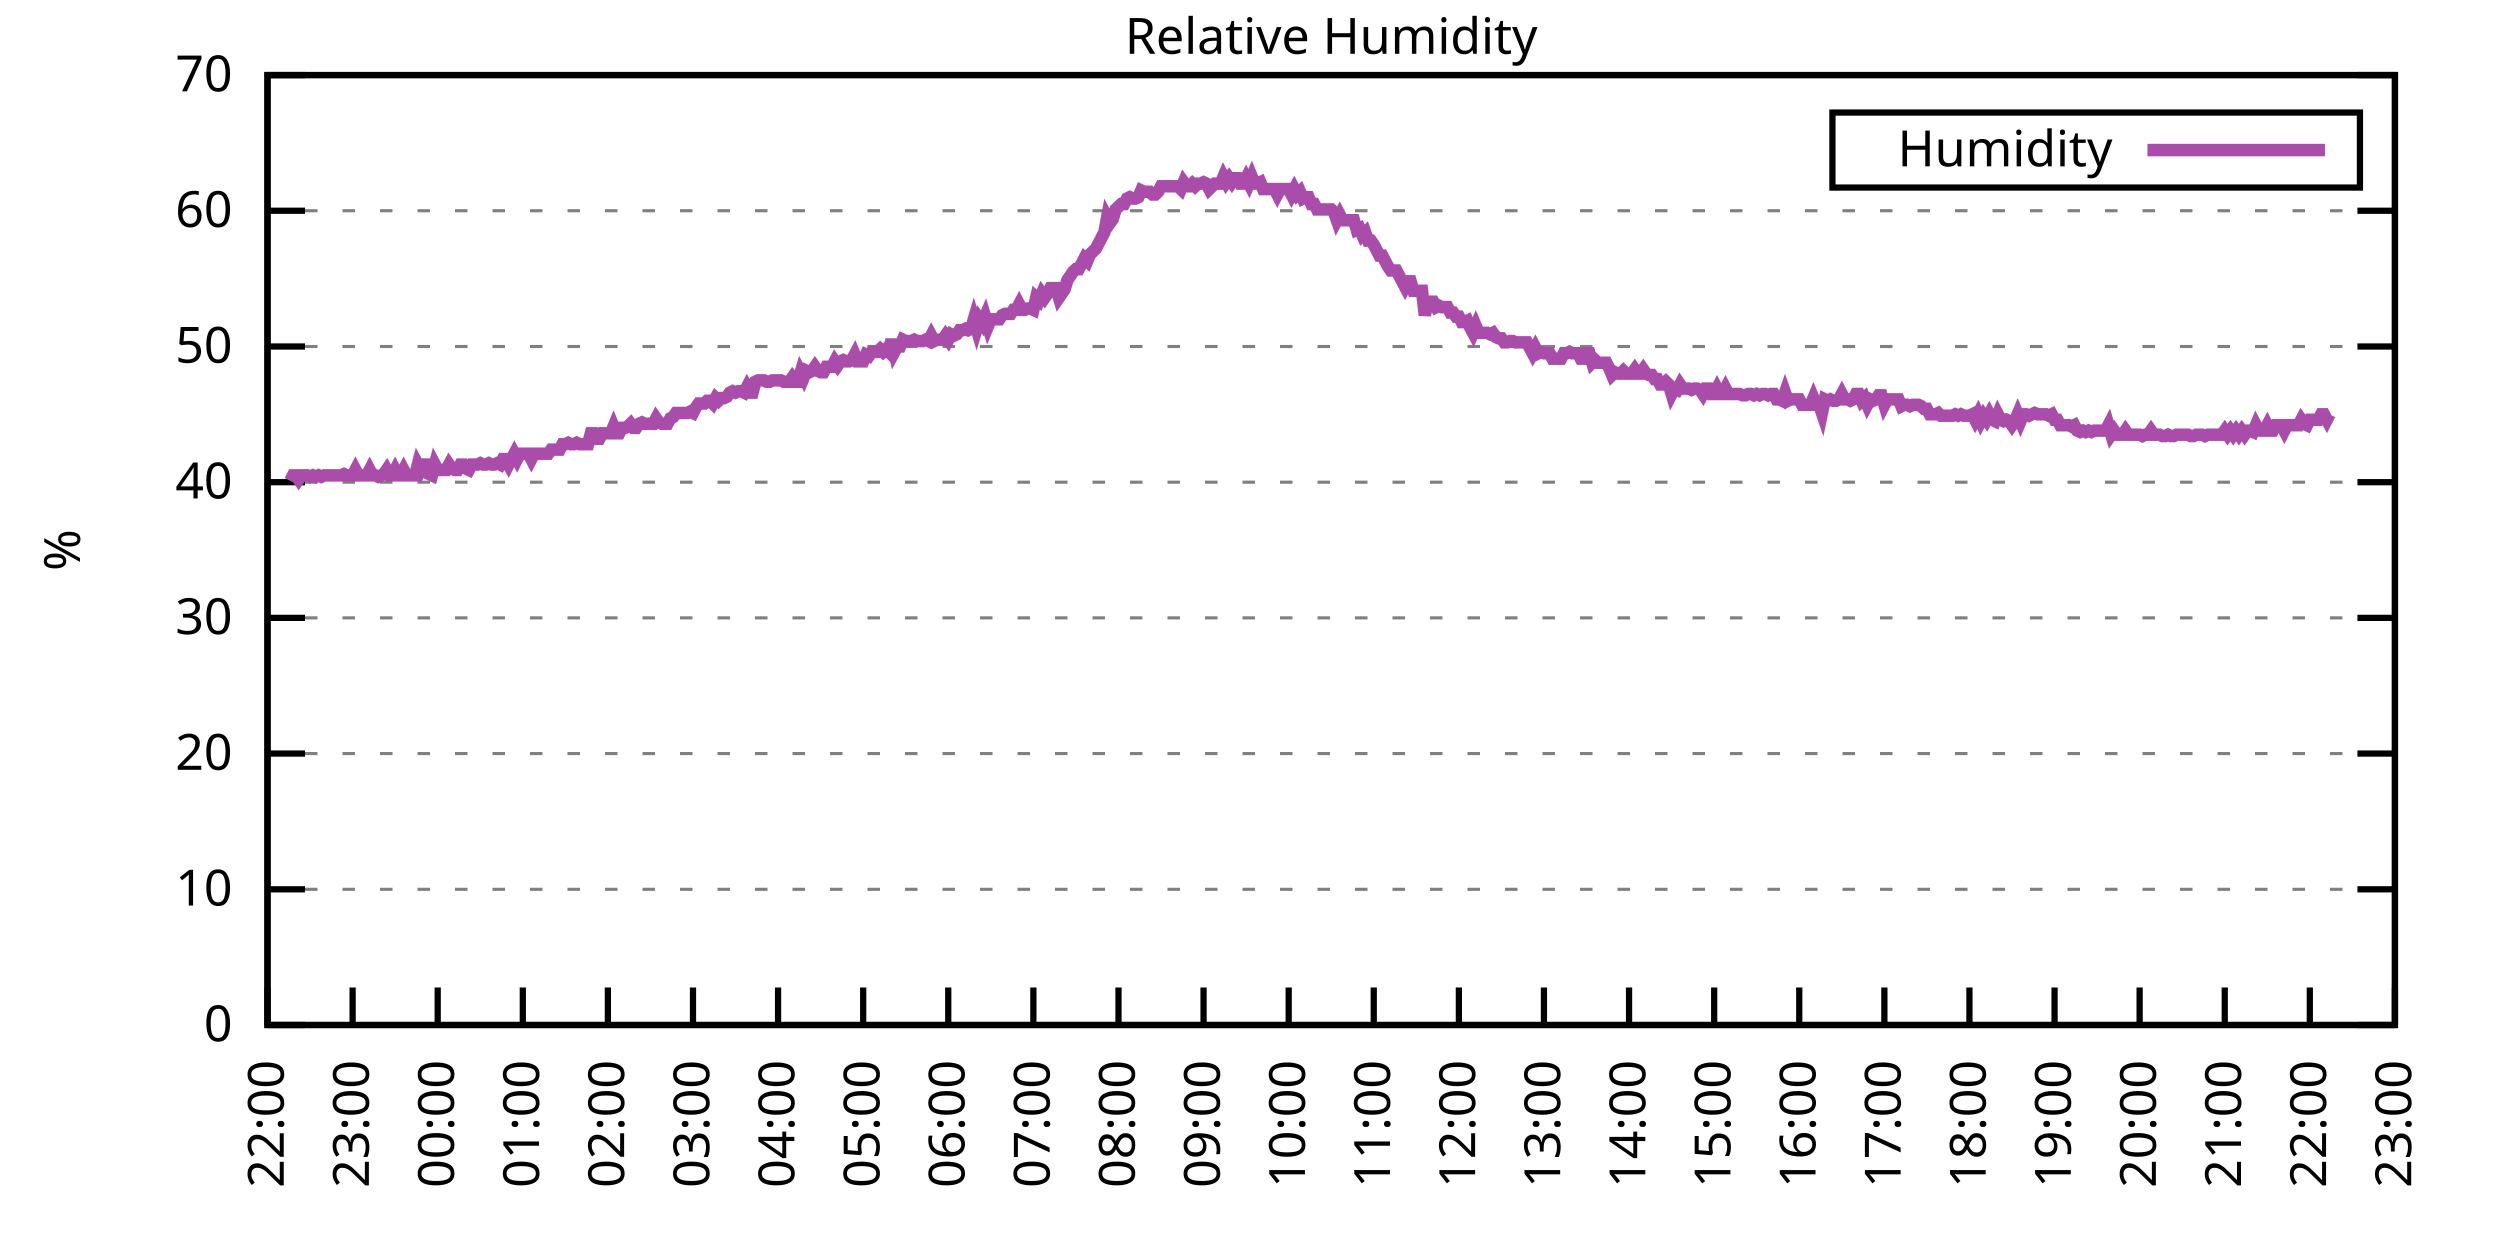
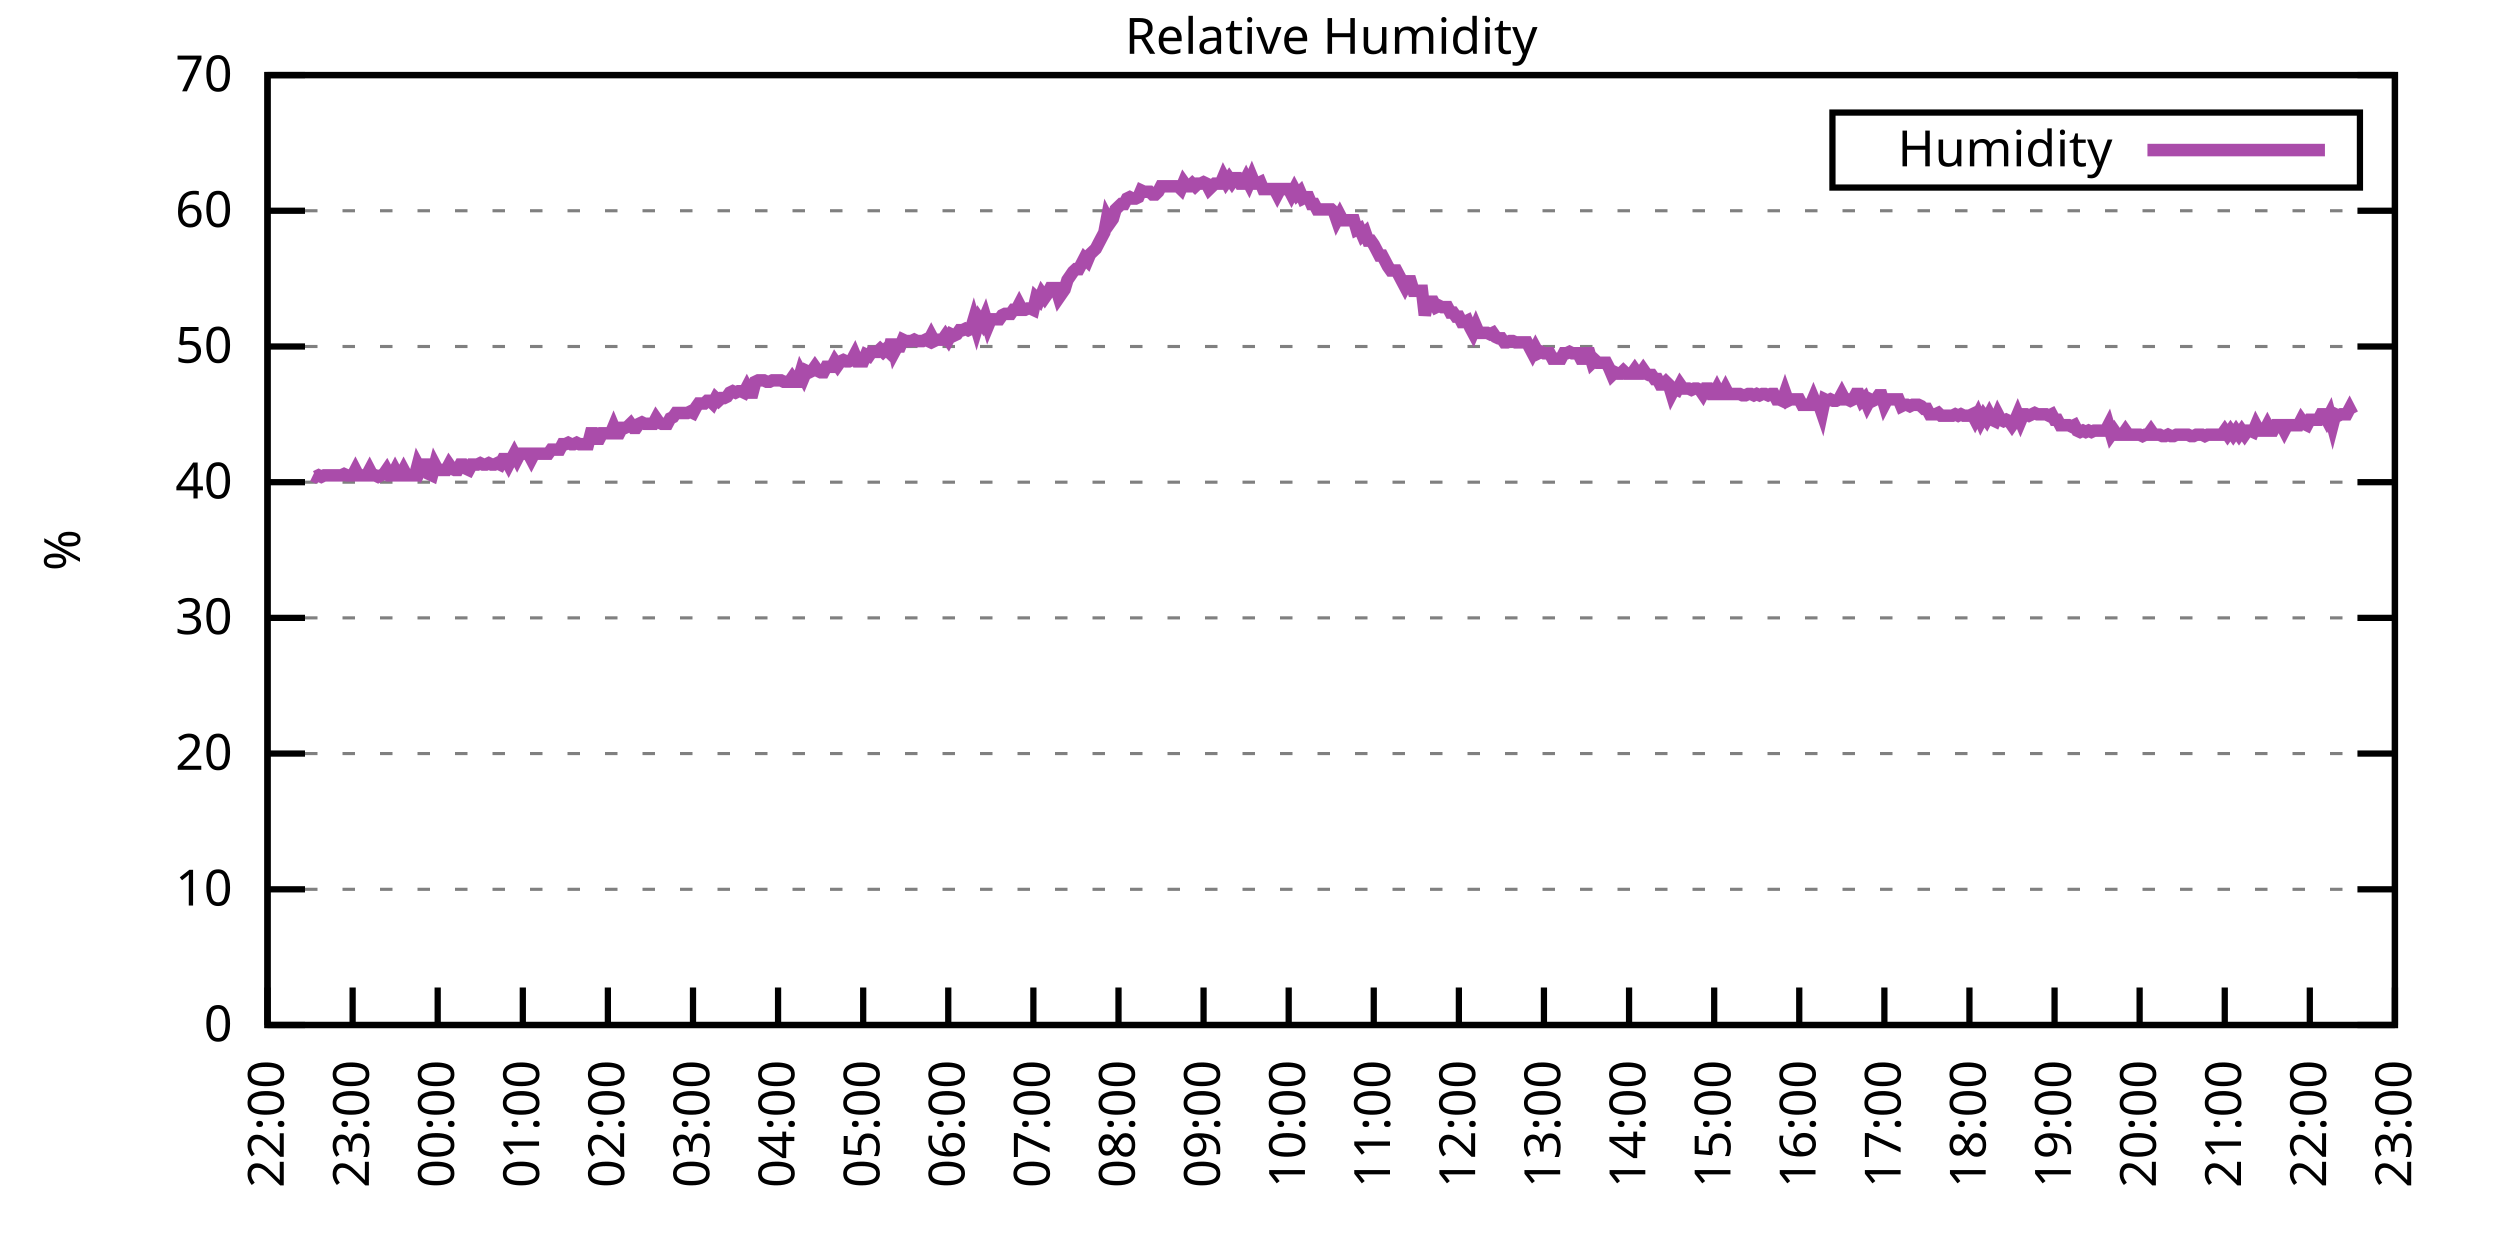
<svg xmlns="http://www.w3.org/2000/svg" xmlns:xlink="http://www.w3.org/1999/xlink" width="400" height="200" viewBox="0 0 400 200">
  <g id="gnuplot_canvas">
    <rect x="0" y="0" width="400" height="200" fill="none" />
    <defs>
      <circle id="gpDot" r="0.5" stroke-width="0.5" stroke="currentColor" />
      <path id="gpPt0" stroke-width="0.333" stroke="currentColor" d="M-1,0 h2 M0,-1 v2" />
      <path id="gpPt1" stroke-width="0.333" stroke="currentColor" d="M-1,-1 L1,1 M1,-1 L-1,1" />
      <path id="gpPt2" stroke-width="0.333" stroke="currentColor" d="M-1,0 L1,0 M0,-1 L0,1 M-1,-1 L1,1 M-1,1 L1,-1" />
      <rect id="gpPt3" stroke-width="0.333" stroke="currentColor" x="-1" y="-1" width="2" height="2" />
      <rect id="gpPt4" stroke-width="0.333" stroke="currentColor" fill="currentColor" x="-1" y="-1" width="2" height="2" />
      <circle id="gpPt5" stroke-width="0.333" stroke="currentColor" cx="0" cy="0" r="1" />
      <use xlink:href="#gpPt5" id="gpPt6" fill="currentColor" stroke="none" />
      <path id="gpPt7" stroke-width="0.333" stroke="currentColor" d="M0,-1.33 L-1.33,0.67 L1.33,0.67 z" />
      <use xlink:href="#gpPt7" id="gpPt8" fill="currentColor" stroke="none" />
      <use xlink:href="#gpPt7" id="gpPt9" stroke="currentColor" transform="rotate(180)" />
      <use xlink:href="#gpPt9" id="gpPt10" fill="currentColor" stroke="none" />
      <use xlink:href="#gpPt3" id="gpPt11" stroke="currentColor" transform="rotate(45)" />
      <use xlink:href="#gpPt11" id="gpPt12" fill="currentColor" stroke="none" />
      <path id="gpPt13" stroke-width="0.333" stroke="currentColor" d="M0,1.330 L1.265,0.411 L0.782,-1.067 L-0.782,-1.076 L-1.265,0.411 z" />
      <use xlink:href="#gpPt13" id="gpPt14" fill="currentColor" stroke="none" />
      <filter id="textbox" filterUnits="objectBoundingBox" x="0" y="0" height="1" width="1">
        <feFlood flood-color="white" flood-opacity="1" result="bgnd" />
        <feComposite in="SourceGraphic" in2="bgnd" operator="atop" />
      </filter>
      <filter id="greybox" filterUnits="objectBoundingBox" x="0" y="0" height="1" width="1">
        <feFlood flood-color="lightgrey" flood-opacity="1" result="grey" />
        <feComposite in="SourceGraphic" in2="grey" operator="atop" />
      </filter>
    </defs>
    <g fill="none" color="white" stroke="currentColor" stroke-width="1.00" stroke-linecap="butt" stroke-linejoin="miter">
</g>
    <g fill="none" color="black" stroke="currentColor" stroke-width="1.00" stroke-linecap="butt" stroke-linejoin="miter">
      <g stroke="none" shape-rendering="crispEdges">
        <polygon fill="rgb(255, 255, 255)" points="42.80,164.00 383.18,164.00 383.18,12.02 42.80,12.02 " />
      </g>
    </g>
    <g fill="none" color="black" stroke="currentColor" stroke-width="1.00" stroke-linecap="butt" stroke-linejoin="miter">
</g>
    <g fill="none" color="black" stroke="black" stroke-width="0.50" stroke-linecap="butt" stroke-linejoin="miter">
</g>
    <g fill="none" color="gray" stroke="currentColor" stroke-width="0.50" stroke-linecap="butt" stroke-linejoin="miter">
      <path stroke="gray" stroke-dasharray="2,4" class="gridline" d="M42.80,164.00 L383.19,164.00  " />
    </g>
    <g fill="none" color="gray" stroke="gray" stroke-width="1.00" stroke-linecap="butt" stroke-linejoin="miter">
</g>
    <g fill="none" color="black" stroke="currentColor" stroke-width="1.00" stroke-linecap="butt" stroke-linejoin="miter">
      <path stroke="black" d="M42.80,164.00 L48.80,164.00 M383.19,164.00 L377.19,164.00  " />
      <g transform="translate(37.20,166.60)" stroke="none" fill="black" font-family="Sans" font-size="8.00" text-anchor="end">
        <text>
          <tspan font-family="Sans"> 0</tspan>
        </text>
      </g>
    </g>
    <g fill="none" color="black" stroke="currentColor" stroke-width="1.00" stroke-linecap="butt" stroke-linejoin="miter">
</g>
    <g fill="none" color="black" stroke="black" stroke-width="0.50" stroke-linecap="butt" stroke-linejoin="miter">
</g>
    <g fill="none" color="gray" stroke="currentColor" stroke-width="0.50" stroke-linecap="butt" stroke-linejoin="miter">
      <path stroke="gray" stroke-dasharray="2,4" class="gridline" d="M42.80,142.29 L383.19,142.29  " />
    </g>
    <g fill="none" color="gray" stroke="gray" stroke-width="1.00" stroke-linecap="butt" stroke-linejoin="miter">
</g>
    <g fill="none" color="black" stroke="currentColor" stroke-width="1.00" stroke-linecap="butt" stroke-linejoin="miter">
      <path stroke="black" d="M42.80,142.29 L48.80,142.29 M383.19,142.29 L377.19,142.29  " />
      <g transform="translate(37.20,144.89)" stroke="none" fill="black" font-family="Sans" font-size="8.00" text-anchor="end">
        <text>
          <tspan font-family="Sans"> 10</tspan>
        </text>
      </g>
    </g>
    <g fill="none" color="black" stroke="currentColor" stroke-width="1.00" stroke-linecap="butt" stroke-linejoin="miter">
</g>
    <g fill="none" color="black" stroke="black" stroke-width="0.50" stroke-linecap="butt" stroke-linejoin="miter">
</g>
    <g fill="none" color="gray" stroke="currentColor" stroke-width="0.50" stroke-linecap="butt" stroke-linejoin="miter">
      <path stroke="gray" stroke-dasharray="2,4" class="gridline" d="M42.80,120.57 L383.19,120.57  " />
    </g>
    <g fill="none" color="gray" stroke="gray" stroke-width="1.00" stroke-linecap="butt" stroke-linejoin="miter">
</g>
    <g fill="none" color="black" stroke="currentColor" stroke-width="1.00" stroke-linecap="butt" stroke-linejoin="miter">
      <path stroke="black" d="M42.80,120.57 L48.80,120.57 M383.19,120.57 L377.19,120.57  " />
      <g transform="translate(37.20,123.17)" stroke="none" fill="black" font-family="Sans" font-size="8.00" text-anchor="end">
        <text>
          <tspan font-family="Sans"> 20</tspan>
        </text>
      </g>
    </g>
    <g fill="none" color="black" stroke="currentColor" stroke-width="1.00" stroke-linecap="butt" stroke-linejoin="miter">
</g>
    <g fill="none" color="black" stroke="black" stroke-width="0.50" stroke-linecap="butt" stroke-linejoin="miter">
</g>
    <g fill="none" color="gray" stroke="currentColor" stroke-width="0.50" stroke-linecap="butt" stroke-linejoin="miter">
      <path stroke="gray" stroke-dasharray="2,4" class="gridline" d="M42.80,98.86 L383.19,98.86  " />
    </g>
    <g fill="none" color="gray" stroke="gray" stroke-width="1.00" stroke-linecap="butt" stroke-linejoin="miter">
</g>
    <g fill="none" color="black" stroke="currentColor" stroke-width="1.00" stroke-linecap="butt" stroke-linejoin="miter">
      <path stroke="black" d="M42.80,98.86 L48.80,98.86 M383.19,98.86 L377.19,98.86  " />
      <g transform="translate(37.20,101.46)" stroke="none" fill="black" font-family="Sans" font-size="8.00" text-anchor="end">
        <text>
          <tspan font-family="Sans"> 30</tspan>
        </text>
      </g>
    </g>
    <g fill="none" color="black" stroke="currentColor" stroke-width="1.00" stroke-linecap="butt" stroke-linejoin="miter">
</g>
    <g fill="none" color="black" stroke="black" stroke-width="0.50" stroke-linecap="butt" stroke-linejoin="miter">
</g>
    <g fill="none" color="gray" stroke="currentColor" stroke-width="0.50" stroke-linecap="butt" stroke-linejoin="miter">
      <path stroke="gray" stroke-dasharray="2,4" class="gridline" d="M42.80,77.15 L383.19,77.15  " />
    </g>
    <g fill="none" color="gray" stroke="gray" stroke-width="1.00" stroke-linecap="butt" stroke-linejoin="miter">
</g>
    <g fill="none" color="black" stroke="currentColor" stroke-width="1.00" stroke-linecap="butt" stroke-linejoin="miter">
      <path stroke="black" d="M42.80,77.15 L48.80,77.15 M383.19,77.15 L377.19,77.15  " />
      <g transform="translate(37.20,79.75)" stroke="none" fill="black" font-family="Sans" font-size="8.00" text-anchor="end">
        <text>
          <tspan font-family="Sans"> 40</tspan>
        </text>
      </g>
    </g>
    <g fill="none" color="black" stroke="currentColor" stroke-width="1.00" stroke-linecap="butt" stroke-linejoin="miter">
</g>
    <g fill="none" color="black" stroke="black" stroke-width="0.50" stroke-linecap="butt" stroke-linejoin="miter">
</g>
    <g fill="none" color="gray" stroke="currentColor" stroke-width="0.50" stroke-linecap="butt" stroke-linejoin="miter">
      <path stroke="gray" stroke-dasharray="2,4" class="gridline" d="M42.80,55.44 L383.19,55.44  " />
    </g>
    <g fill="none" color="gray" stroke="gray" stroke-width="1.00" stroke-linecap="butt" stroke-linejoin="miter">
</g>
    <g fill="none" color="black" stroke="currentColor" stroke-width="1.00" stroke-linecap="butt" stroke-linejoin="miter">
      <path stroke="black" d="M42.80,55.44 L48.80,55.44 M383.19,55.44 L377.19,55.44  " />
      <g transform="translate(37.20,58.04)" stroke="none" fill="black" font-family="Sans" font-size="8.00" text-anchor="end">
        <text>
          <tspan font-family="Sans"> 50</tspan>
        </text>
      </g>
    </g>
    <g fill="none" color="black" stroke="currentColor" stroke-width="1.00" stroke-linecap="butt" stroke-linejoin="miter">
</g>
    <g fill="none" color="black" stroke="black" stroke-width="0.50" stroke-linecap="butt" stroke-linejoin="miter">
</g>
    <g fill="none" color="gray" stroke="currentColor" stroke-width="0.50" stroke-linecap="butt" stroke-linejoin="miter">
      <path stroke="gray" stroke-dasharray="2,4" class="gridline" d="M42.80,33.72 L383.19,33.72  " />
    </g>
    <g fill="none" color="gray" stroke="gray" stroke-width="1.00" stroke-linecap="butt" stroke-linejoin="miter">
</g>
    <g fill="none" color="black" stroke="currentColor" stroke-width="1.00" stroke-linecap="butt" stroke-linejoin="miter">
      <path stroke="black" d="M42.80,33.72 L48.80,33.72 M383.19,33.72 L377.19,33.72  " />
      <g transform="translate(37.20,36.32)" stroke="none" fill="black" font-family="Sans" font-size="8.00" text-anchor="end">
        <text>
          <tspan font-family="Sans"> 60</tspan>
        </text>
      </g>
    </g>
    <g fill="none" color="black" stroke="currentColor" stroke-width="1.00" stroke-linecap="butt" stroke-linejoin="miter">
</g>
    <g fill="none" color="black" stroke="black" stroke-width="0.50" stroke-linecap="butt" stroke-linejoin="miter">
</g>
    <g fill="none" color="gray" stroke="currentColor" stroke-width="0.50" stroke-linecap="butt" stroke-linejoin="miter">
      <path stroke="gray" stroke-dasharray="2,4" class="gridline" d="M42.80,12.01 L383.19,12.01  " />
    </g>
    <g fill="none" color="gray" stroke="gray" stroke-width="1.00" stroke-linecap="butt" stroke-linejoin="miter">
</g>
    <g fill="none" color="black" stroke="currentColor" stroke-width="1.00" stroke-linecap="butt" stroke-linejoin="miter">
      <path stroke="black" d="M42.80,12.01 L48.80,12.01 M383.19,12.01 L377.19,12.01  " />
      <g transform="translate(37.20,14.61)" stroke="none" fill="black" font-family="Sans" font-size="8.00" text-anchor="end">
        <text>
          <tspan font-family="Sans"> 70</tspan>
        </text>
      </g>
    </g>
    <g fill="none" color="black" stroke="currentColor" stroke-width="1.00" stroke-linecap="butt" stroke-linejoin="miter">
      <path stroke="black" d="M42.80,164.00 L42.80,158.00  " />
      <g transform="translate(45.40,169.60) rotate(270.00)" stroke="none" fill="black" font-family="Sans" font-size="8.00" text-anchor="end">
        <text>
          <tspan font-family="Sans">22:00</tspan>
        </text>
      </g>
    </g>
    <g fill="none" color="black" stroke="currentColor" stroke-width="1.00" stroke-linecap="butt" stroke-linejoin="miter">
      <path stroke="black" d="M56.42,164.00 L56.42,158.00  " />
      <g transform="translate(59.02,169.60) rotate(270.00)" stroke="none" fill="black" font-family="Sans" font-size="8.00" text-anchor="end">
        <text>
          <tspan font-family="Sans">23:00</tspan>
        </text>
      </g>
    </g>
    <g fill="none" color="black" stroke="currentColor" stroke-width="1.00" stroke-linecap="butt" stroke-linejoin="miter">
      <path stroke="black" d="M70.03,164.00 L70.03,158.00  " />
      <g transform="translate(72.63,169.60) rotate(270.00)" stroke="none" fill="black" font-family="Sans" font-size="8.00" text-anchor="end">
        <text>
          <tspan font-family="Sans">00:00</tspan>
        </text>
      </g>
    </g>
    <g fill="none" color="black" stroke="currentColor" stroke-width="1.00" stroke-linecap="butt" stroke-linejoin="miter">
      <path stroke="black" d="M83.65,164.00 L83.65,158.00  " />
      <g transform="translate(86.25,169.60) rotate(270.00)" stroke="none" fill="black" font-family="Sans" font-size="8.00" text-anchor="end">
        <text>
          <tspan font-family="Sans">01:00</tspan>
        </text>
      </g>
    </g>
    <g fill="none" color="black" stroke="currentColor" stroke-width="1.00" stroke-linecap="butt" stroke-linejoin="miter">
      <path stroke="black" d="M97.26,164.00 L97.26,158.00  " />
      <g transform="translate(99.86,169.60) rotate(270.00)" stroke="none" fill="black" font-family="Sans" font-size="8.00" text-anchor="end">
        <text>
          <tspan font-family="Sans">02:00</tspan>
        </text>
      </g>
    </g>
    <g fill="none" color="black" stroke="currentColor" stroke-width="1.00" stroke-linecap="butt" stroke-linejoin="miter">
      <path stroke="black" d="M110.88,164.00 L110.88,158.00  " />
      <g transform="translate(113.48,169.60) rotate(270.00)" stroke="none" fill="black" font-family="Sans" font-size="8.00" text-anchor="end">
        <text>
          <tspan font-family="Sans">03:00</tspan>
        </text>
      </g>
    </g>
    <g fill="none" color="black" stroke="currentColor" stroke-width="1.00" stroke-linecap="butt" stroke-linejoin="miter">
      <path stroke="black" d="M124.49,164.00 L124.49,158.00  " />
      <g transform="translate(127.09,169.60) rotate(270.00)" stroke="none" fill="black" font-family="Sans" font-size="8.00" text-anchor="end">
        <text>
          <tspan font-family="Sans">04:00</tspan>
        </text>
      </g>
    </g>
    <g fill="none" color="black" stroke="currentColor" stroke-width="1.00" stroke-linecap="butt" stroke-linejoin="miter">
      <path stroke="black" d="M138.11,164.00 L138.11,158.00  " />
      <g transform="translate(140.71,169.60) rotate(270.00)" stroke="none" fill="black" font-family="Sans" font-size="8.00" text-anchor="end">
        <text>
          <tspan font-family="Sans">05:00</tspan>
        </text>
      </g>
    </g>
    <g fill="none" color="black" stroke="currentColor" stroke-width="1.00" stroke-linecap="butt" stroke-linejoin="miter">
      <path stroke="black" d="M151.72,164.00 L151.72,158.00  " />
      <g transform="translate(154.32,169.60) rotate(270.00)" stroke="none" fill="black" font-family="Sans" font-size="8.00" text-anchor="end">
        <text>
          <tspan font-family="Sans">06:00</tspan>
        </text>
      </g>
    </g>
    <g fill="none" color="black" stroke="currentColor" stroke-width="1.00" stroke-linecap="butt" stroke-linejoin="miter">
      <path stroke="black" d="M165.34,164.00 L165.34,158.00  " />
      <g transform="translate(167.94,169.60) rotate(270.00)" stroke="none" fill="black" font-family="Sans" font-size="8.00" text-anchor="end">
        <text>
          <tspan font-family="Sans">07:00</tspan>
        </text>
      </g>
    </g>
    <g fill="none" color="black" stroke="currentColor" stroke-width="1.00" stroke-linecap="butt" stroke-linejoin="miter">
      <path stroke="black" d="M178.96,164.00 L178.96,158.00  " />
      <g transform="translate(181.56,169.60) rotate(270.00)" stroke="none" fill="black" font-family="Sans" font-size="8.00" text-anchor="end">
        <text>
          <tspan font-family="Sans">08:00</tspan>
        </text>
      </g>
    </g>
    <g fill="none" color="black" stroke="currentColor" stroke-width="1.00" stroke-linecap="butt" stroke-linejoin="miter">
      <path stroke="black" d="M192.57,164.00 L192.57,158.00  " />
      <g transform="translate(195.17,169.60) rotate(270.00)" stroke="none" fill="black" font-family="Sans" font-size="8.00" text-anchor="end">
        <text>
          <tspan font-family="Sans">09:00</tspan>
        </text>
      </g>
    </g>
    <g fill="none" color="black" stroke="currentColor" stroke-width="1.00" stroke-linecap="butt" stroke-linejoin="miter">
      <path stroke="black" d="M206.19,164.00 L206.19,158.00  " />
      <g transform="translate(208.79,169.60) rotate(270.00)" stroke="none" fill="black" font-family="Sans" font-size="8.00" text-anchor="end">
        <text>
          <tspan font-family="Sans">10:00</tspan>
        </text>
      </g>
    </g>
    <g fill="none" color="black" stroke="currentColor" stroke-width="1.00" stroke-linecap="butt" stroke-linejoin="miter">
      <path stroke="black" d="M219.80,164.00 L219.80,158.00  " />
      <g transform="translate(222.40,169.60) rotate(270.00)" stroke="none" fill="black" font-family="Sans" font-size="8.00" text-anchor="end">
        <text>
          <tspan font-family="Sans">11:00</tspan>
        </text>
      </g>
    </g>
    <g fill="none" color="black" stroke="currentColor" stroke-width="1.00" stroke-linecap="butt" stroke-linejoin="miter">
      <path stroke="black" d="M233.42,164.00 L233.42,158.00  " />
      <g transform="translate(236.02,169.60) rotate(270.00)" stroke="none" fill="black" font-family="Sans" font-size="8.00" text-anchor="end">
        <text>
          <tspan font-family="Sans">12:00</tspan>
        </text>
      </g>
    </g>
    <g fill="none" color="black" stroke="currentColor" stroke-width="1.00" stroke-linecap="butt" stroke-linejoin="miter">
      <path stroke="black" d="M247.03,164.00 L247.03,158.00  " />
      <g transform="translate(249.63,169.60) rotate(270.00)" stroke="none" fill="black" font-family="Sans" font-size="8.00" text-anchor="end">
        <text>
          <tspan font-family="Sans">13:00</tspan>
        </text>
      </g>
    </g>
    <g fill="none" color="black" stroke="currentColor" stroke-width="1.00" stroke-linecap="butt" stroke-linejoin="miter">
      <path stroke="black" d="M260.65,164.00 L260.65,158.00  " />
      <g transform="translate(263.25,169.60) rotate(270.00)" stroke="none" fill="black" font-family="Sans" font-size="8.00" text-anchor="end">
        <text>
          <tspan font-family="Sans">14:00</tspan>
        </text>
      </g>
    </g>
    <g fill="none" color="black" stroke="currentColor" stroke-width="1.00" stroke-linecap="butt" stroke-linejoin="miter">
      <path stroke="black" d="M274.27,164.00 L274.27,158.00  " />
      <g transform="translate(276.87,169.60) rotate(270.00)" stroke="none" fill="black" font-family="Sans" font-size="8.00" text-anchor="end">
        <text>
          <tspan font-family="Sans">15:00</tspan>
        </text>
      </g>
    </g>
    <g fill="none" color="black" stroke="currentColor" stroke-width="1.00" stroke-linecap="butt" stroke-linejoin="miter">
      <path stroke="black" d="M287.88,164.00 L287.88,158.00  " />
      <g transform="translate(290.48,169.60) rotate(270.00)" stroke="none" fill="black" font-family="Sans" font-size="8.00" text-anchor="end">
        <text>
          <tspan font-family="Sans">16:00</tspan>
        </text>
      </g>
    </g>
    <g fill="none" color="black" stroke="currentColor" stroke-width="1.00" stroke-linecap="butt" stroke-linejoin="miter">
      <path stroke="black" d="M301.50,164.00 L301.50,158.00  " />
      <g transform="translate(304.10,169.60) rotate(270.00)" stroke="none" fill="black" font-family="Sans" font-size="8.00" text-anchor="end">
        <text>
          <tspan font-family="Sans">17:00</tspan>
        </text>
      </g>
    </g>
    <g fill="none" color="black" stroke="currentColor" stroke-width="1.00" stroke-linecap="butt" stroke-linejoin="miter">
      <path stroke="black" d="M315.11,164.00 L315.11,158.00  " />
      <g transform="translate(317.71,169.60) rotate(270.00)" stroke="none" fill="black" font-family="Sans" font-size="8.00" text-anchor="end">
        <text>
          <tspan font-family="Sans">18:00</tspan>
        </text>
      </g>
    </g>
    <g fill="none" color="black" stroke="currentColor" stroke-width="1.00" stroke-linecap="butt" stroke-linejoin="miter">
      <path stroke="black" d="M328.73,164.00 L328.73,158.00  " />
      <g transform="translate(331.33,169.60) rotate(270.00)" stroke="none" fill="black" font-family="Sans" font-size="8.00" text-anchor="end">
        <text>
          <tspan font-family="Sans">19:00</tspan>
        </text>
      </g>
    </g>
    <g fill="none" color="black" stroke="currentColor" stroke-width="1.00" stroke-linecap="butt" stroke-linejoin="miter">
      <path stroke="black" d="M342.34,164.00 L342.34,158.00  " />
      <g transform="translate(344.94,169.60) rotate(270.00)" stroke="none" fill="black" font-family="Sans" font-size="8.00" text-anchor="end">
        <text>
          <tspan font-family="Sans">20:00</tspan>
        </text>
      </g>
    </g>
    <g fill="none" color="black" stroke="currentColor" stroke-width="1.00" stroke-linecap="butt" stroke-linejoin="miter">
      <path stroke="black" d="M355.96,164.00 L355.96,158.00  " />
      <g transform="translate(358.56,169.60) rotate(270.00)" stroke="none" fill="black" font-family="Sans" font-size="8.00" text-anchor="end">
        <text>
          <tspan font-family="Sans">21:00</tspan>
        </text>
      </g>
    </g>
    <g fill="none" color="black" stroke="currentColor" stroke-width="1.00" stroke-linecap="butt" stroke-linejoin="miter">
      <path stroke="black" d="M369.57,164.00 L369.57,158.00  " />
      <g transform="translate(372.17,169.60) rotate(270.00)" stroke="none" fill="black" font-family="Sans" font-size="8.00" text-anchor="end">
        <text>
          <tspan font-family="Sans">22:00</tspan>
        </text>
      </g>
    </g>
    <g fill="none" color="black" stroke="currentColor" stroke-width="1.00" stroke-linecap="butt" stroke-linejoin="miter">
      <path stroke="black" d="M383.19,164.00 L383.19,158.00  " />
      <g transform="translate(385.79,169.60) rotate(270.00)" stroke="none" fill="black" font-family="Sans" font-size="8.00" text-anchor="end">
        <text>
          <tspan font-family="Sans">23:00</tspan>
        </text>
      </g>
    </g>
    <g fill="none" color="black" stroke="currentColor" stroke-width="1.00" stroke-linecap="butt" stroke-linejoin="miter">
</g>
    <g fill="none" color="black" stroke="currentColor" stroke-width="1.00" stroke-linecap="butt" stroke-linejoin="miter">
      <path stroke="black" d="M42.80,12.01 L42.80,164.00 L383.19,164.00 L383.19,12.01 L42.80,12.01 Z  " />
    </g>
    <g fill="none" color="black" stroke="currentColor" stroke-width="1.00" stroke-linecap="butt" stroke-linejoin="miter">
</g>
    <g fill="none" color="black" stroke="currentColor" stroke-width="1.00" stroke-linecap="butt" stroke-linejoin="miter">
      <path stroke="black" d="M293.19,30.01 L293.19,18.01 L377.59,18.01 L377.59,30.01 L293.19,30.01 Z  " />
    </g>
    <g id="Relative_Humidity_plot_1">
      <g fill="none" color="white" stroke="black" stroke-width="2.00" stroke-linecap="butt" stroke-linejoin="miter">
</g>
      <g fill="none" color="black" stroke="currentColor" stroke-width="2.00" stroke-linecap="butt" stroke-linejoin="miter">
        <g transform="translate(337.99,26.61)" stroke="none" fill="black" font-family="Sans" font-size="8.00" text-anchor="end">
          <text>
            <tspan font-family="Sans">Humidity</tspan>
          </text>
        </g>
      </g>
      <g fill="none" color="black" stroke="currentColor" stroke-width="2.00" stroke-linecap="butt" stroke-linejoin="miter">
-         <path stroke="rgb(170,  76, 170)" d="M343.59,24.01 L371.99,24.01 M46.43,76.93 L46.88,76.06 L47.34,76.06 L47.79,76.71 L48.25,76.06 L49.15,76.06   L49.61,76.28 L50.06,76.06 L50.52,76.28 L50.97,76.06 L51.42,76.28 L51.88,76.06 L52.33,76.06 L52.78,76.06   L53.24,76.06 L53.69,76.06 L54.15,76.06 L54.60,76.06 L55.05,75.85 L55.51,76.06 L55.96,76.06 L56.42,76.06   L56.87,75.19 L57.32,76.06 L57.78,76.06 L58.23,76.06 L58.68,76.06 L59.14,75.19 L59.59,76.06 L60.05,76.06   L60.50,76.28 L60.95,76.06 L61.41,75.85 L61.86,75.19 L62.32,76.06 L62.77,76.06 L63.22,75.19 L63.68,76.06   L64.13,76.06 L64.58,75.19 L65.04,76.06 L65.49,76.06 L65.95,76.06 L66.40,76.06 L66.85,74.33 L67.31,75.19   L67.76,74.33 L68.22,74.33 L68.67,75.85 L69.12,76.06 L69.58,74.33 L70.03,75.19 L70.49,75.19 L70.94,75.19   L71.39,75.19 L71.85,74.33 L72.30,74.98 L72.75,75.19 L73.21,75.19 L73.66,74.33 L74.12,74.33 L74.57,74.98   L75.02,75.19 L75.48,74.33 L75.93,74.33 L76.39,74.33 L76.84,74.11 L77.29,74.33 L77.75,74.33 L78.20,74.11   L78.65,74.33 L79.11,74.33 L79.56,74.11 L80.02,74.33 L80.47,73.46 L80.92,73.46 L81.38,74.33 L81.83,73.46   L82.29,72.59 L82.74,73.46 L83.19,72.59 L83.65,72.59 L84.10,72.59 L84.55,72.59 L85.01,73.46 L85.46,72.59   L85.92,72.59 L86.37,72.59 L86.82,72.59 L87.28,72.59 L87.73,72.59 L88.19,71.94 L88.64,71.94 L89.09,71.94   L89.55,71.94 L90.00,71.07 L90.45,71.07 L90.91,70.85 L91.36,71.07 L91.82,71.07 L92.27,70.85 L92.72,71.07   L93.18,71.07 L93.63,71.07 L94.09,71.07 L94.54,69.33 L94.99,69.33 L95.45,70.20 L95.90,70.20 L96.35,69.33   L96.81,69.33 L97.26,69.33 L97.72,69.33 L98.17,68.25 L98.62,69.33 L99.08,69.33 L99.53,68.46 L99.99,68.46   L100.44,68.25 L100.89,67.81 L101.35,68.46 L101.80,68.46 L102.25,67.81 L102.71,67.59 L103.16,67.81 L103.62,67.81   L104.07,67.81 L104.52,67.81 L104.98,66.94 L105.43,67.59 L105.89,67.81 L106.34,67.81 L106.79,67.81 L107.25,66.94   L107.70,66.73 L108.15,66.08 L108.61,66.08 L109.06,66.08 L109.52,66.08 L109.97,66.08 L110.42,65.86 L110.88,66.08   L111.33,65.21 L111.79,64.56 L112.24,64.56 L112.69,64.56 L113.15,64.12 L113.60,64.12 L114.05,64.56 L114.51,63.69   L114.96,64.12 L115.42,63.69 L115.87,63.69 L116.32,63.47 L116.78,62.82 L117.23,62.60 L117.69,62.82 L118.14,62.60   L118.59,62.60 L119.05,62.82 L119.50,61.95 L119.96,62.82 L120.41,62.82 L120.86,61.08 L121.32,60.86 L121.77,60.86   L122.22,60.86 L122.68,61.08 L123.13,61.08 L123.59,60.86 L124.04,60.86 L124.49,60.86 L124.95,60.86 L125.40,61.08   L125.86,61.08 L126.31,61.08 L126.76,60.43 L127.22,61.08 L127.67,61.08 L128.12,59.56 L128.58,60.43 L129.03,59.34   L129.49,59.56 L129.94,59.34 L130.39,58.69 L130.85,59.34 L131.30,59.56 L131.76,59.56 L132.21,58.69 L132.66,58.69   L133.12,58.69 L133.57,57.82 L134.02,58.48 L134.48,57.82 L134.93,57.61 L135.39,57.82 L135.84,57.82 L136.29,57.61   L136.75,56.74 L137.20,57.82 L137.66,57.82 L138.11,57.82 L138.56,56.74 L139.02,56.96 L139.47,56.30 L139.92,56.30   L140.38,56.30 L140.83,55.87 L141.29,56.30 L141.74,55.87 L142.19,56.30 L142.65,54.35 L143.10,56.30 L143.56,55.44   L144.01,55.44 L144.46,54.35 L144.92,54.57 L145.37,54.57 L145.82,54.57 L146.28,54.35 L146.73,54.57 L147.19,54.57   L147.64,54.57 L148.09,54.35 L148.55,54.57 L149.00,53.70 L149.46,54.57 L149.91,54.35 L150.36,54.35 L150.82,54.35   L151.27,53.70 L151.72,54.35 L152.18,53.48 L152.63,53.70 L153.09,53.48 L153.54,52.83 L153.99,52.83 L154.45,52.61   L154.90,52.83 L155.36,52.61 L155.81,51.09 L156.26,52.61 L156.72,51.09 L157.17,51.74 L157.62,50.66 L158.08,52.18   L158.53,51.09 L158.99,51.09 L159.44,51.09 L159.89,51.09 L160.35,50.44 L160.80,50.22 L161.26,50.22 L161.71,50.22   L162.16,49.57 L162.62,49.57 L163.07,48.70 L163.52,49.57 L163.98,49.57 L164.43,49.36 L164.89,49.36 L165.34,49.57   L165.79,47.62 L166.25,48.05 L166.70,46.97 L167.16,47.62 L167.61,46.97 L168.06,46.10 L168.52,46.10 L168.97,46.10   L169.43,47.62 L169.88,46.97 L170.33,46.32 L170.79,44.80 L171.24,44.15 L171.69,43.49 L172.15,43.06 L172.60,43.06   L173.06,42.19 L173.51,41.32 L173.96,41.76 L174.42,40.67 L174.87,40.24 L175.33,39.80 L175.78,38.93 L176.23,38.07   L176.69,37.20 L177.14,34.81 L177.59,35.68 L178.05,35.03 L178.50,33.51 L178.96,33.07 L179.41,32.64 L179.86,32.64   L180.32,31.77 L180.77,31.55 L181.23,31.77 L181.68,31.77 L182.13,31.55 L182.59,30.47 L183.04,30.68 L183.49,30.68   L183.95,30.68 L184.40,31.12 L184.86,31.12 L185.31,30.68 L185.76,29.81 L186.22,29.81 L186.67,29.81 L187.13,29.81   L187.58,29.81 L188.03,29.81 L188.49,29.81 L188.94,30.25 L189.39,29.16 L189.85,29.81 L190.30,29.81 L190.76,29.38   L191.21,29.81 L191.66,29.38 L192.12,29.38 L192.57,29.16 L193.03,29.38 L193.48,30.25 L193.93,29.81 L194.39,29.38   L194.84,29.38 L195.29,29.38 L195.75,28.29 L196.20,29.16 L196.66,28.51 L197.11,29.16 L197.56,28.51 L198.02,28.51   L198.47,29.38 L198.93,29.38 L199.38,28.51 L199.83,29.38 L200.29,28.29 L200.74,29.38 L201.19,29.38 L201.65,29.16   L202.10,30.25 L202.56,30.25 L203.01,30.25 L203.46,30.25 L203.92,30.25 L204.37,31.12 L204.83,30.25 L205.28,30.25   L205.73,30.25 L206.19,30.25 L206.64,31.12 L207.09,30.25 L207.55,31.12 L208.00,30.68 L208.46,31.77 L208.91,31.55   L209.36,31.55 L209.82,32.64 L210.27,32.64 L210.73,33.51 L211.18,33.51 L211.63,33.51 L212.09,33.51 L212.54,33.51   L213.00,33.51 L213.45,33.94 L213.90,35.24 L214.36,34.37 L214.81,35.24 L215.26,35.24 L215.72,35.24 L216.17,35.24   L216.63,35.24 L217.08,36.76 L217.53,36.55 L217.99,37.63 L218.44,37.20 L218.90,38.50 L219.35,38.50 L219.80,39.15   L220.26,40.02 L220.71,40.89 L221.16,40.89 L221.62,41.76 L222.07,42.63 L222.53,43.28 L222.98,43.28 L223.43,43.28   L223.89,44.15 L224.34,45.01 L224.80,45.88 L225.25,45.01 L225.70,45.01 L226.16,46.53 L226.61,46.53 L227.06,46.53   L227.52,46.53 L227.97,50.44 L228.43,48.27 L228.88,48.27 L229.33,48.27 L229.79,49.14 L230.24,48.92 L230.70,49.14   L231.15,49.14 L231.60,49.14 L232.06,50.01 L232.51,50.01 L232.96,50.66 L233.42,50.66 L233.87,51.53 L234.33,51.53   L234.78,51.31 L235.23,52.40 L235.69,53.26 L236.14,52.18 L236.60,53.26 L237.05,53.26 L237.50,53.26 L237.96,53.26   L238.41,53.48 L238.86,53.26 L239.32,53.92 L239.77,54.13 L240.23,54.13 L240.68,54.78 L241.13,54.78 L241.59,54.57   L242.04,54.57 L242.50,54.78 L242.95,54.78 L243.40,54.78 L243.86,54.78 L244.31,54.78 L244.76,55.65 L245.22,56.52   L245.67,55.65 L246.13,56.52 L246.58,56.30 L247.03,56.52 L247.49,56.52 L247.94,56.52 L248.40,57.39 L248.85,57.39   L249.30,57.39 L249.76,57.39 L250.21,56.52 L250.66,56.52 L251.12,56.30 L251.57,56.52 L252.03,56.52 L252.48,56.52   L252.93,57.39 L253.39,57.39 L253.84,56.52 L254.30,56.52 L254.75,58.04 L255.20,57.61 L255.66,58.04 L256.11,58.04   L256.56,58.04 L257.02,58.04 L257.47,58.91 L257.93,60.00 L258.38,59.56 L258.83,59.78 L259.29,59.78 L259.74,59.34   L260.20,59.78 L260.65,59.78 L261.10,59.78 L261.56,59.13 L262.01,59.78 L262.47,59.78 L262.92,59.13 L263.37,59.78   L263.83,60.00 L264.28,60.00 L264.73,60.65 L265.19,60.65 L265.64,61.52 L266.10,61.52 L266.55,61.08 L267.00,61.52   L267.46,63.04 L267.91,62.17 L268.37,62.38 L268.82,61.52 L269.27,62.17 L269.73,62.17 L270.18,62.17 L270.63,62.38   L271.09,62.17 L271.54,62.17 L272.00,62.38 L272.45,63.04 L272.90,62.17 L273.36,62.17 L273.81,63.04 L274.27,63.04   L274.72,62.17 L275.17,63.04 L275.63,63.04 L276.08,62.17 L276.53,63.04 L276.99,63.04 L277.44,63.04 L277.90,63.04   L278.35,63.04 L278.80,63.25 L279.26,63.25 L279.71,63.04 L280.17,63.04 L280.62,63.25 L281.07,63.04 L281.53,63.25   L281.98,63.04 L282.43,63.04 L282.89,63.25 L283.34,63.04 L283.80,63.04 L284.25,63.90 L284.70,63.90 L285.16,64.12   L285.61,62.82 L286.07,64.12 L286.52,63.90 L286.97,63.90 L287.43,63.90 L287.88,63.90 L288.33,64.77 L288.79,64.77   L289.24,64.77 L289.70,64.77 L290.15,63.69 L290.60,64.77 L291.06,64.77 L291.51,66.08 L291.97,63.90 L292.42,64.12   L292.87,63.90 L293.33,64.12 L293.78,64.12 L294.23,63.90 L294.69,63.04 L295.14,63.90 L295.60,63.90 L296.05,64.12   L296.50,63.90 L296.96,63.04 L297.41,63.04 L297.87,64.12 L298.32,63.69 L298.77,64.77 L299.23,63.90 L299.68,64.12   L300.13,63.90 L300.59,63.25 L301.04,63.25 L301.50,64.77 L301.95,63.90 L302.40,63.90 L302.86,63.90 L303.31,63.90   L303.77,63.90 L304.22,64.99 L304.67,64.77 L305.13,64.77 L305.58,64.99 L306.03,64.77 L306.49,64.77 L306.94,64.77   L307.40,64.99 L307.85,65.42 L308.30,65.42 L308.76,66.29 L309.21,66.29 L309.67,66.29 L310.12,66.08 L310.57,66.51   L311.03,66.51 L311.48,66.51 L311.94,66.51 L312.39,66.51 L312.84,66.29 L313.30,66.51 L313.75,66.29 L314.20,66.51   L314.66,66.51 L315.11,66.51 L315.57,66.29 L316.02,67.16 L316.47,66.29 L316.93,67.38 L317.38,66.51 L317.84,67.16   L318.29,66.29 L318.74,67.16 L319.20,67.38 L319.65,66.29 L320.10,67.16 L320.56,67.38 L321.01,67.16 L321.47,67.38   L321.92,68.03 L322.37,67.38 L322.83,66.29 L323.28,67.38 L323.74,66.29 L324.19,66.29 L324.64,66.51 L325.10,66.29   L325.55,66.08 L326.00,66.29 L326.46,66.29 L326.91,66.29 L327.37,66.29 L327.82,66.51 L328.27,66.29 L328.73,67.16   L329.18,67.16 L329.64,68.03 L330.09,68.03 L330.54,68.03 L331.00,68.03 L331.45,68.25 L331.90,68.03 L332.36,68.90   L332.81,69.11 L333.27,68.90 L333.72,69.11 L334.17,68.90 L334.63,69.11 L335.08,68.90 L335.54,68.90 L335.99,68.90   L336.44,68.90 L336.90,68.90 L337.35,68.03 L337.80,69.55 L338.26,68.90 L338.71,69.55 L339.17,69.55 L339.62,69.55   L340.07,68.90 L340.53,69.55 L340.98,69.55 L341.44,69.55 L341.89,69.55 L342.34,69.55 L342.80,69.77 L343.25,69.55   L343.70,69.55 L344.16,68.90 L344.61,69.55 L345.07,69.55 L345.52,69.55 L345.97,69.77 L346.43,69.77 L346.88,69.55   L347.34,69.77 L347.79,69.77 L348.24,69.55 L348.70,69.55 L349.15,69.55 L349.60,69.55 L350.06,69.55 L350.51,69.77   L350.97,69.77 L351.42,69.55 L351.87,69.55 L352.33,69.55 L352.78,69.77 L353.24,69.55 L353.69,69.55 L354.14,69.55   L354.60,69.55 L355.05,69.55 L355.50,69.55 L355.96,68.90 L356.41,69.55 L356.87,68.90 L357.32,69.55 L357.77,68.90   L358.23,69.55 L358.68,68.90 L359.14,69.55 L359.59,68.90 L360.04,68.90 L360.50,69.11 L360.95,68.03 L361.41,68.90   L361.86,68.90 L362.31,68.90 L362.77,68.03 L363.22,68.90 L363.67,68.90 L364.13,68.03 L364.58,68.03 L365.04,68.03   L365.49,68.90 L365.94,68.03 L366.40,68.03 L366.85,68.03 L367.31,68.03 L367.76,68.03 L368.21,67.16 L368.67,67.81   L369.12,68.03 L369.57,67.16 L370.03,67.16 L370.48,67.16 L370.94,67.16 L371.39,66.29 L371.84,66.29 L372.30,67.16   L372.75,66.29  " />
+         <path stroke="rgb(170,  76, 170)" d="M343.59,24.01 L371.99,24.01 M50.06,76.06 L50.52,76.28 L50.97,76.06 L51.42,76.28 L51.88,76.06 L52.33,76.06   L52.78,76.06 L53.24,76.06 L53.69,76.06 L54.15,76.06 L54.60,76.06 L55.05,75.85 L55.51,76.06 L55.96,76.06   L56.42,76.06 L56.87,75.19 L57.32,76.06 L57.78,76.06 L58.23,76.06 L58.68,76.06 L59.14,75.19 L59.59,76.06   L60.05,76.06 L60.50,76.28 L60.95,76.06 L61.41,75.85 L61.86,75.19 L62.32,76.06 L62.77,76.06 L63.22,75.19   L63.68,76.06 L64.13,76.06 L64.58,75.19 L65.04,76.06 L65.49,76.06 L65.95,76.06 L66.40,76.06 L66.85,74.33   L67.31,75.19 L67.76,74.33 L68.22,74.33 L68.67,75.85 L69.12,76.06 L69.58,74.33 L70.03,75.19 L70.49,75.19   L70.94,75.19 L71.39,75.19 L71.85,74.33 L72.30,74.98 L72.75,75.19 L73.21,75.19 L73.66,74.33 L74.12,74.33   L74.57,74.98 L75.02,75.19 L75.48,74.33 L75.93,74.33 L76.39,74.33 L76.84,74.11 L77.29,74.33 L77.75,74.33   L78.20,74.11 L78.65,74.33 L79.11,74.33 L79.56,74.11 L80.02,74.33 L80.47,73.46 L80.92,73.46 L81.38,74.33   L81.83,73.46 L82.29,72.59 L82.74,73.46 L83.19,72.59 L83.65,72.59 L84.10,72.59 L84.55,72.59 L85.01,73.46   L85.46,72.59 L85.92,72.59 L86.37,72.59 L86.82,72.59 L87.28,72.59 L87.73,72.59 L88.19,71.94 L88.64,71.94   L89.09,71.94 L89.55,71.94 L90.00,71.07 L90.45,71.07 L90.91,70.85 L91.36,71.07 L91.82,71.07 L92.27,70.85   L92.72,71.07 L93.18,71.07 L93.63,71.07 L94.09,71.07 L94.54,69.33 L94.99,69.33 L95.45,70.20 L95.90,70.20   L96.35,69.33 L96.81,69.33 L97.26,69.33 L97.72,69.33 L98.17,68.25 L98.62,69.33 L99.08,69.33 L99.53,68.46   L99.99,68.46 L100.44,68.25 L100.89,67.81 L101.35,68.46 L101.80,68.46 L102.25,67.81 L102.71,67.59 L103.16,67.81   L103.62,67.81 L104.07,67.81 L104.52,67.81 L104.98,66.94 L105.43,67.59 L105.89,67.81 L106.34,67.81 L106.79,67.81   L107.25,66.94 L107.70,66.73 L108.15,66.08 L108.61,66.08 L109.06,66.08 L109.52,66.08 L109.97,66.08 L110.42,65.86   L110.88,66.08 L111.33,65.21 L111.79,64.56 L112.24,64.56 L112.69,64.56 L113.15,64.12 L113.60,64.12 L114.05,64.56   L114.51,63.69 L114.96,64.12 L115.42,63.69 L115.87,63.69 L116.32,63.47 L116.78,62.82 L117.23,62.60 L117.69,62.82   L118.14,62.60 L118.59,62.60 L119.05,62.82 L119.50,61.95 L119.96,62.82 L120.41,62.82 L120.86,61.08 L121.32,60.86   L121.77,60.86 L122.22,60.86 L122.68,61.08 L123.13,61.08 L123.59,60.86 L124.04,60.86 L124.49,60.86 L124.95,60.86   L125.40,61.08 L125.86,61.08 L126.31,61.08 L126.76,60.43 L127.22,61.08 L127.67,61.08 L128.12,59.56 L128.58,60.43   L129.03,59.34 L129.49,59.56 L129.94,59.34 L130.39,58.69 L130.85,59.34 L131.30,59.56 L131.76,59.56 L132.21,58.69   L132.66,58.69 L133.12,58.69 L133.57,57.82 L134.02,58.48 L134.48,57.82 L134.93,57.61 L135.39,57.82 L135.84,57.82   L136.29,57.61 L136.75,56.74 L137.20,57.82 L137.66,57.82 L138.11,57.82 L138.56,56.74 L139.02,56.96 L139.47,56.30   L139.92,56.30 L140.38,56.30 L140.83,55.87 L141.29,56.30 L141.74,55.87 L142.19,56.30 L142.65,54.35 L143.10,56.30   L143.56,55.44 L144.01,55.44 L144.46,54.35 L144.92,54.57 L145.37,54.57 L145.82,54.57 L146.28,54.35 L146.73,54.57   L147.19,54.57 L147.64,54.57 L148.09,54.35 L148.55,54.57 L149.00,53.70 L149.46,54.57 L149.91,54.35 L150.36,54.35   L150.82,54.35 L151.27,53.70 L151.72,54.35 L152.18,53.48 L152.63,53.70 L153.09,53.48 L153.54,52.83 L153.99,52.83   L154.45,52.61 L154.90,52.83 L155.36,52.61 L155.81,51.09 L156.26,52.61 L156.72,51.09 L157.17,51.74 L157.62,50.66   L158.08,52.18 L158.53,51.09 L158.99,51.09 L159.44,51.09 L159.89,51.09 L160.35,50.44 L160.80,50.22 L161.26,50.22   L161.71,50.22 L162.16,49.57 L162.62,49.57 L163.07,48.70 L163.52,49.57 L163.98,49.57 L164.43,49.36 L164.89,49.36   L165.34,49.57 L165.79,47.62 L166.25,48.05 L166.70,46.97 L167.16,47.62 L167.61,46.97 L168.06,46.10 L168.52,46.10   L168.97,46.10 L169.43,47.62 L169.88,46.97 L170.33,46.32 L170.79,44.80 L171.24,44.15 L171.69,43.49 L172.15,43.06   L172.60,43.06 L173.06,42.19 L173.51,41.32 L173.96,41.76 L174.42,40.67 L174.87,40.24 L175.33,39.80 L175.78,38.93   L176.23,38.07 L176.69,37.20 L177.14,34.81 L177.59,35.68 L178.05,35.03 L178.50,33.51 L178.96,33.07 L179.41,32.64   L179.86,32.64 L180.32,31.77 L180.77,31.55 L181.23,31.77 L181.68,31.77 L182.13,31.55 L182.59,30.47 L183.04,30.68   L183.49,30.68 L183.95,30.68 L184.40,31.12 L184.86,31.12 L185.31,30.68 L185.76,29.81 L186.22,29.81 L186.67,29.81   L187.13,29.81 L187.58,29.81 L188.03,29.81 L188.49,29.81 L188.94,30.25 L189.39,29.16 L189.85,29.81 L190.30,29.81   L190.76,29.38 L191.21,29.81 L191.66,29.38 L192.12,29.38 L192.57,29.16 L193.03,29.38 L193.48,30.25 L193.93,29.81   L194.39,29.38 L194.84,29.38 L195.29,29.38 L195.75,28.29 L196.20,29.16 L196.66,28.51 L197.11,29.16 L197.56,28.51   L198.02,28.51 L198.47,29.38 L198.93,29.38 L199.38,28.51 L199.83,29.38 L200.29,28.29 L200.74,29.38 L201.19,29.38   L201.65,29.16 L202.10,30.25 L202.56,30.25 L203.01,30.25 L203.46,30.25 L203.92,30.25 L204.37,31.12 L204.83,30.25   L205.28,30.25 L205.73,30.25 L206.19,30.25 L206.64,31.12 L207.09,30.25 L207.55,31.12 L208.00,30.68 L208.46,31.77   L208.91,31.55 L209.36,31.55 L209.82,32.64 L210.27,32.64 L210.73,33.51 L211.18,33.51 L211.63,33.51 L212.09,33.51   L212.54,33.51 L213.00,33.51 L213.45,33.94 L213.90,35.24 L214.36,34.37 L214.81,35.24 L215.26,35.24 L215.72,35.24   L216.17,35.24 L216.63,35.24 L217.08,36.76 L217.53,36.55 L217.99,37.63 L218.44,37.20 L218.90,38.50 L219.35,38.50   L219.80,39.15 L220.26,40.02 L220.71,40.89 L221.16,40.89 L221.62,41.76 L222.07,42.63 L222.53,43.28 L222.98,43.28   L223.43,43.28 L223.89,44.15 L224.34,45.01 L224.80,45.88 L225.25,45.01 L225.70,45.01 L226.16,46.53 L226.61,46.53   L227.06,46.53 L227.52,46.53 L227.97,50.44 L228.43,48.27 L228.88,48.27 L229.33,48.27 L229.79,49.14 L230.24,48.92   L230.70,49.14 L231.15,49.14 L231.60,49.14 L232.06,50.01 L232.51,50.01 L232.96,50.66 L233.42,50.66 L233.87,51.53   L234.33,51.53 L234.78,51.31 L235.23,52.40 L235.69,53.26 L236.14,52.18 L236.60,53.26 L237.05,53.26 L237.50,53.26   L237.96,53.26 L238.41,53.48 L238.86,53.26 L239.32,53.92 L239.77,54.13 L240.23,54.13 L240.68,54.78 L241.13,54.78   L241.59,54.57 L242.04,54.57 L242.50,54.78 L242.95,54.78 L243.40,54.78 L243.86,54.78 L244.31,54.78 L244.76,55.65   L245.22,56.52 L245.67,55.65 L246.13,56.52 L246.58,56.30 L247.03,56.52 L247.49,56.52 L247.94,56.52 L248.40,57.39   L248.85,57.39 L249.30,57.39 L249.76,57.39 L250.21,56.52 L250.66,56.52 L251.12,56.30 L251.57,56.52 L252.03,56.52   L252.48,56.52 L252.93,57.39 L253.39,57.39 L253.84,56.52 L254.30,56.52 L254.75,58.04 L255.20,57.61 L255.66,58.04   L256.11,58.04 L256.56,58.04 L257.02,58.04 L257.47,58.91 L257.93,60.00 L258.38,59.56 L258.83,59.78 L259.29,59.78   L259.74,59.34 L260.20,59.78 L260.65,59.78 L261.10,59.78 L261.56,59.13 L262.01,59.78 L262.47,59.78 L262.92,59.13   L263.37,59.78 L263.83,60.00 L264.28,60.00 L264.73,60.65 L265.19,60.65 L265.64,61.52 L266.10,61.52 L266.55,61.08   L267.00,61.52 L267.46,63.04 L267.91,62.17 L268.37,62.38 L268.82,61.52 L269.27,62.17 L269.73,62.17 L270.18,62.17   L270.63,62.38 L271.09,62.17 L271.54,62.17 L272.00,62.38 L272.45,63.04 L272.90,62.17 L273.36,62.17 L273.81,63.04   L274.27,63.04 L274.72,62.17 L275.17,63.04 L275.63,63.04 L276.08,62.17 L276.53,63.04 L276.99,63.04 L277.44,63.04   L277.90,63.04 L278.35,63.04 L278.80,63.25 L279.26,63.25 L279.71,63.04 L280.17,63.04 L280.62,63.25 L281.07,63.04   L281.53,63.25 L281.98,63.04 L282.43,63.04 L282.89,63.25 L283.34,63.04 L283.80,63.04 L284.25,63.90 L284.70,63.90   L285.16,64.12 L285.61,62.82 L286.07,64.12 L286.52,63.90 L286.97,63.90 L287.43,63.90 L287.88,63.90 L288.33,64.77   L288.79,64.77 L289.24,64.77 L289.70,64.77 L290.15,63.69 L290.60,64.77 L291.06,64.77 L291.51,66.08 L291.97,63.90   L292.42,64.12 L292.87,63.90 L293.33,64.12 L293.78,64.12 L294.23,63.90 L294.69,63.04 L295.14,63.90 L295.60,63.90   L296.05,64.12 L296.50,63.90 L296.96,63.04 L297.41,63.04 L297.87,64.12 L298.32,63.69 L298.77,64.77 L299.23,63.90   L299.68,64.12 L300.13,63.90 L300.59,63.25 L301.04,63.25 L301.50,64.77 L301.95,63.90 L302.40,63.90 L302.86,63.90   L303.31,63.90 L303.77,63.90 L304.22,64.99 L304.67,64.77 L305.13,64.77 L305.58,64.99 L306.03,64.77 L306.49,64.77   L306.94,64.77 L307.40,64.99 L307.85,65.42 L308.30,65.42 L308.76,66.29 L309.21,66.29 L309.67,66.29 L310.12,66.08   L310.57,66.51 L311.03,66.51 L311.48,66.51 L311.94,66.51 L312.39,66.51 L312.84,66.29 L313.30,66.51 L313.75,66.29   L314.20,66.51 L314.66,66.51 L315.11,66.51 L315.57,66.29 L316.02,67.16 L316.47,66.29 L316.93,67.38 L317.38,66.51   L317.84,67.16 L318.29,66.29 L318.74,67.16 L319.20,67.38 L319.65,66.29 L320.10,67.16 L320.56,67.38 L321.01,67.16   L321.47,67.38 L321.92,68.03 L322.37,67.38 L322.83,66.29 L323.28,67.38 L323.74,66.29 L324.19,66.29 L324.64,66.51   L325.10,66.29 L325.55,66.08 L326.00,66.29 L326.46,66.29 L326.91,66.29 L327.37,66.29 L327.82,66.51 L328.27,66.29   L328.73,67.16 L329.18,67.16 L329.64,68.03 L330.09,68.03 L330.54,68.03 L331.00,68.03 L331.45,68.25 L331.90,68.03   L332.36,68.90 L332.81,69.11 L333.27,68.90 L333.72,69.11 L334.17,68.90 L334.63,69.11 L335.08,68.90 L335.54,68.90   L335.99,68.90 L336.44,68.90 L336.90,68.90 L337.35,68.03 L337.80,69.55 L338.26,68.90 L338.71,69.55 L339.17,69.55   L339.62,69.55 L340.07,68.90 L340.53,69.55 L340.98,69.55 L341.44,69.55 L341.89,69.55 L342.34,69.55 L342.80,69.77   L343.25,69.55 L343.70,69.55 L344.16,68.90 L344.61,69.55 L345.07,69.55 L345.52,69.55 L345.97,69.77 L346.43,69.77   L346.88,69.55 L347.34,69.77 L347.79,69.77 L348.24,69.55 L348.70,69.55 L349.15,69.55 L349.60,69.55 L350.06,69.55   L350.51,69.77 L350.97,69.77 L351.42,69.55 L351.87,69.55 L352.33,69.55 L352.78,69.77 L353.24,69.55 L353.69,69.55   L354.14,69.55 L354.60,69.55 L355.05,69.55 L355.50,69.55 L355.96,68.90 L356.41,69.55 L356.87,68.90 L357.32,69.55   L357.77,68.90 L358.23,69.55 L358.68,68.90 L359.14,69.55 L359.59,68.90 L360.04,68.90 L360.50,69.11 L360.95,68.03   L361.41,68.90 L361.86,68.90 L362.31,68.90 L362.77,68.03 L363.22,68.90 L363.67,68.90 L364.13,68.03 L364.58,68.03   L365.04,68.03 L365.49,68.90 L365.94,68.03 L366.40,68.03 L366.85,68.03 L367.31,68.03 L367.76,68.03 L368.21,67.16   L368.67,67.81 L369.12,68.03 L369.57,67.16 L370.03,67.16 L370.48,67.16 L370.94,67.16 L371.39,66.29 L371.84,66.29   L372.30,67.16 L372.75,66.29 L373.21,68.03 L373.66,66.29 L374.11,66.51 L374.57,66.29 L375.02,66.29 L375.47,66.29   L375.93,65.42 L376.38,66.29  " />
      </g>
    </g>
    <g fill="none" color="black" stroke="currentColor" stroke-width="2.00" stroke-linecap="butt" stroke-linejoin="miter">
</g>
    <g fill="none" color="black" stroke="black" stroke-width="1.00" stroke-linecap="butt" stroke-linejoin="miter">
</g>
    <g fill="none" color="black" stroke="currentColor" stroke-width="1.00" stroke-linecap="butt" stroke-linejoin="miter">
      <path stroke="black" d="M42.80,12.01 L42.80,164.00 L383.19,164.00 L383.19,12.01 L42.80,12.01 Z  " />
      <g transform="translate(12.80,88.01) rotate(270.00)" stroke="none" fill="black" font-family="Sans" font-size="8.00" text-anchor="middle">
        <text>
          <tspan font-family="Sans">%</tspan>
        </text>
      </g>
    </g>
    <g fill="none" color="black" stroke="currentColor" stroke-width="1.00" stroke-linecap="butt" stroke-linejoin="miter">
</g>
    <g fill="none" color="black" stroke="currentColor" stroke-width="1.00" stroke-linecap="butt" stroke-linejoin="miter">
      <g transform="translate(212.99,8.61)" stroke="none" fill="black" font-family="Sans" font-size="8.00" text-anchor="middle">
        <text>
          <tspan font-family="Sans">Relative Humidity</tspan>
        </text>
      </g>
    </g>
    <g fill="none" color="black" stroke="currentColor" stroke-width="1.00" stroke-linecap="butt" stroke-linejoin="miter">
</g>
  </g>
</svg>
